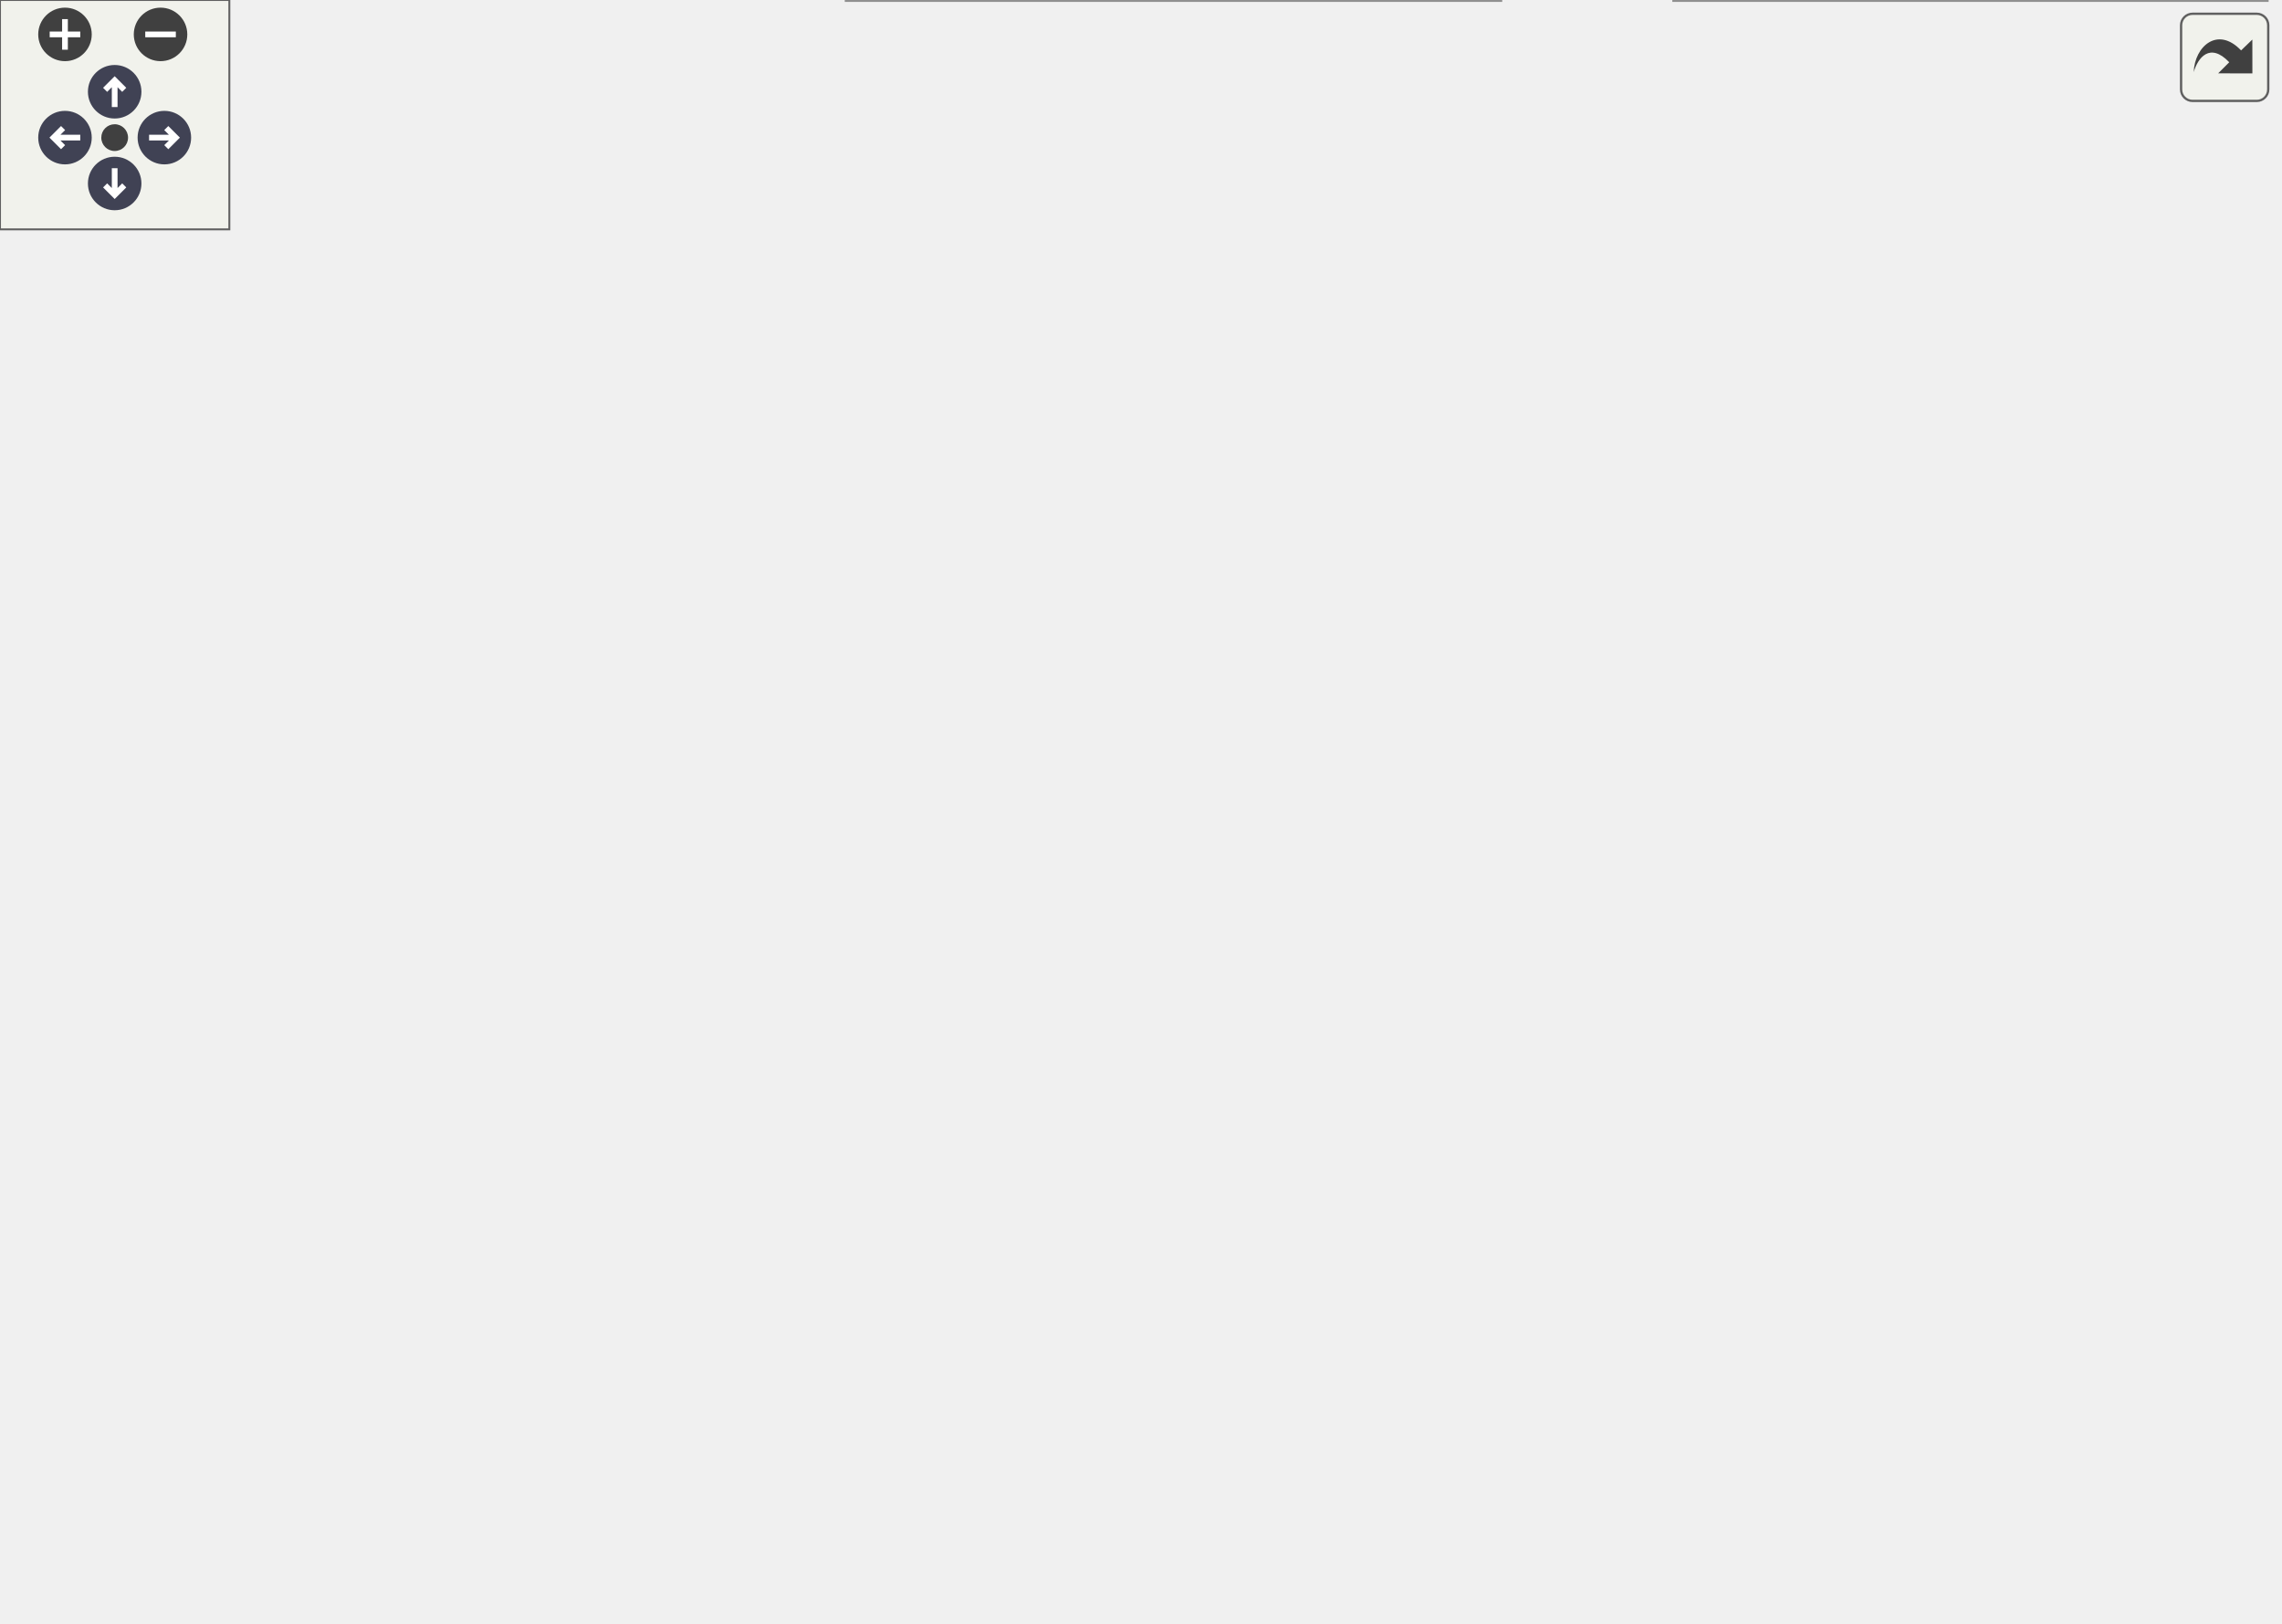
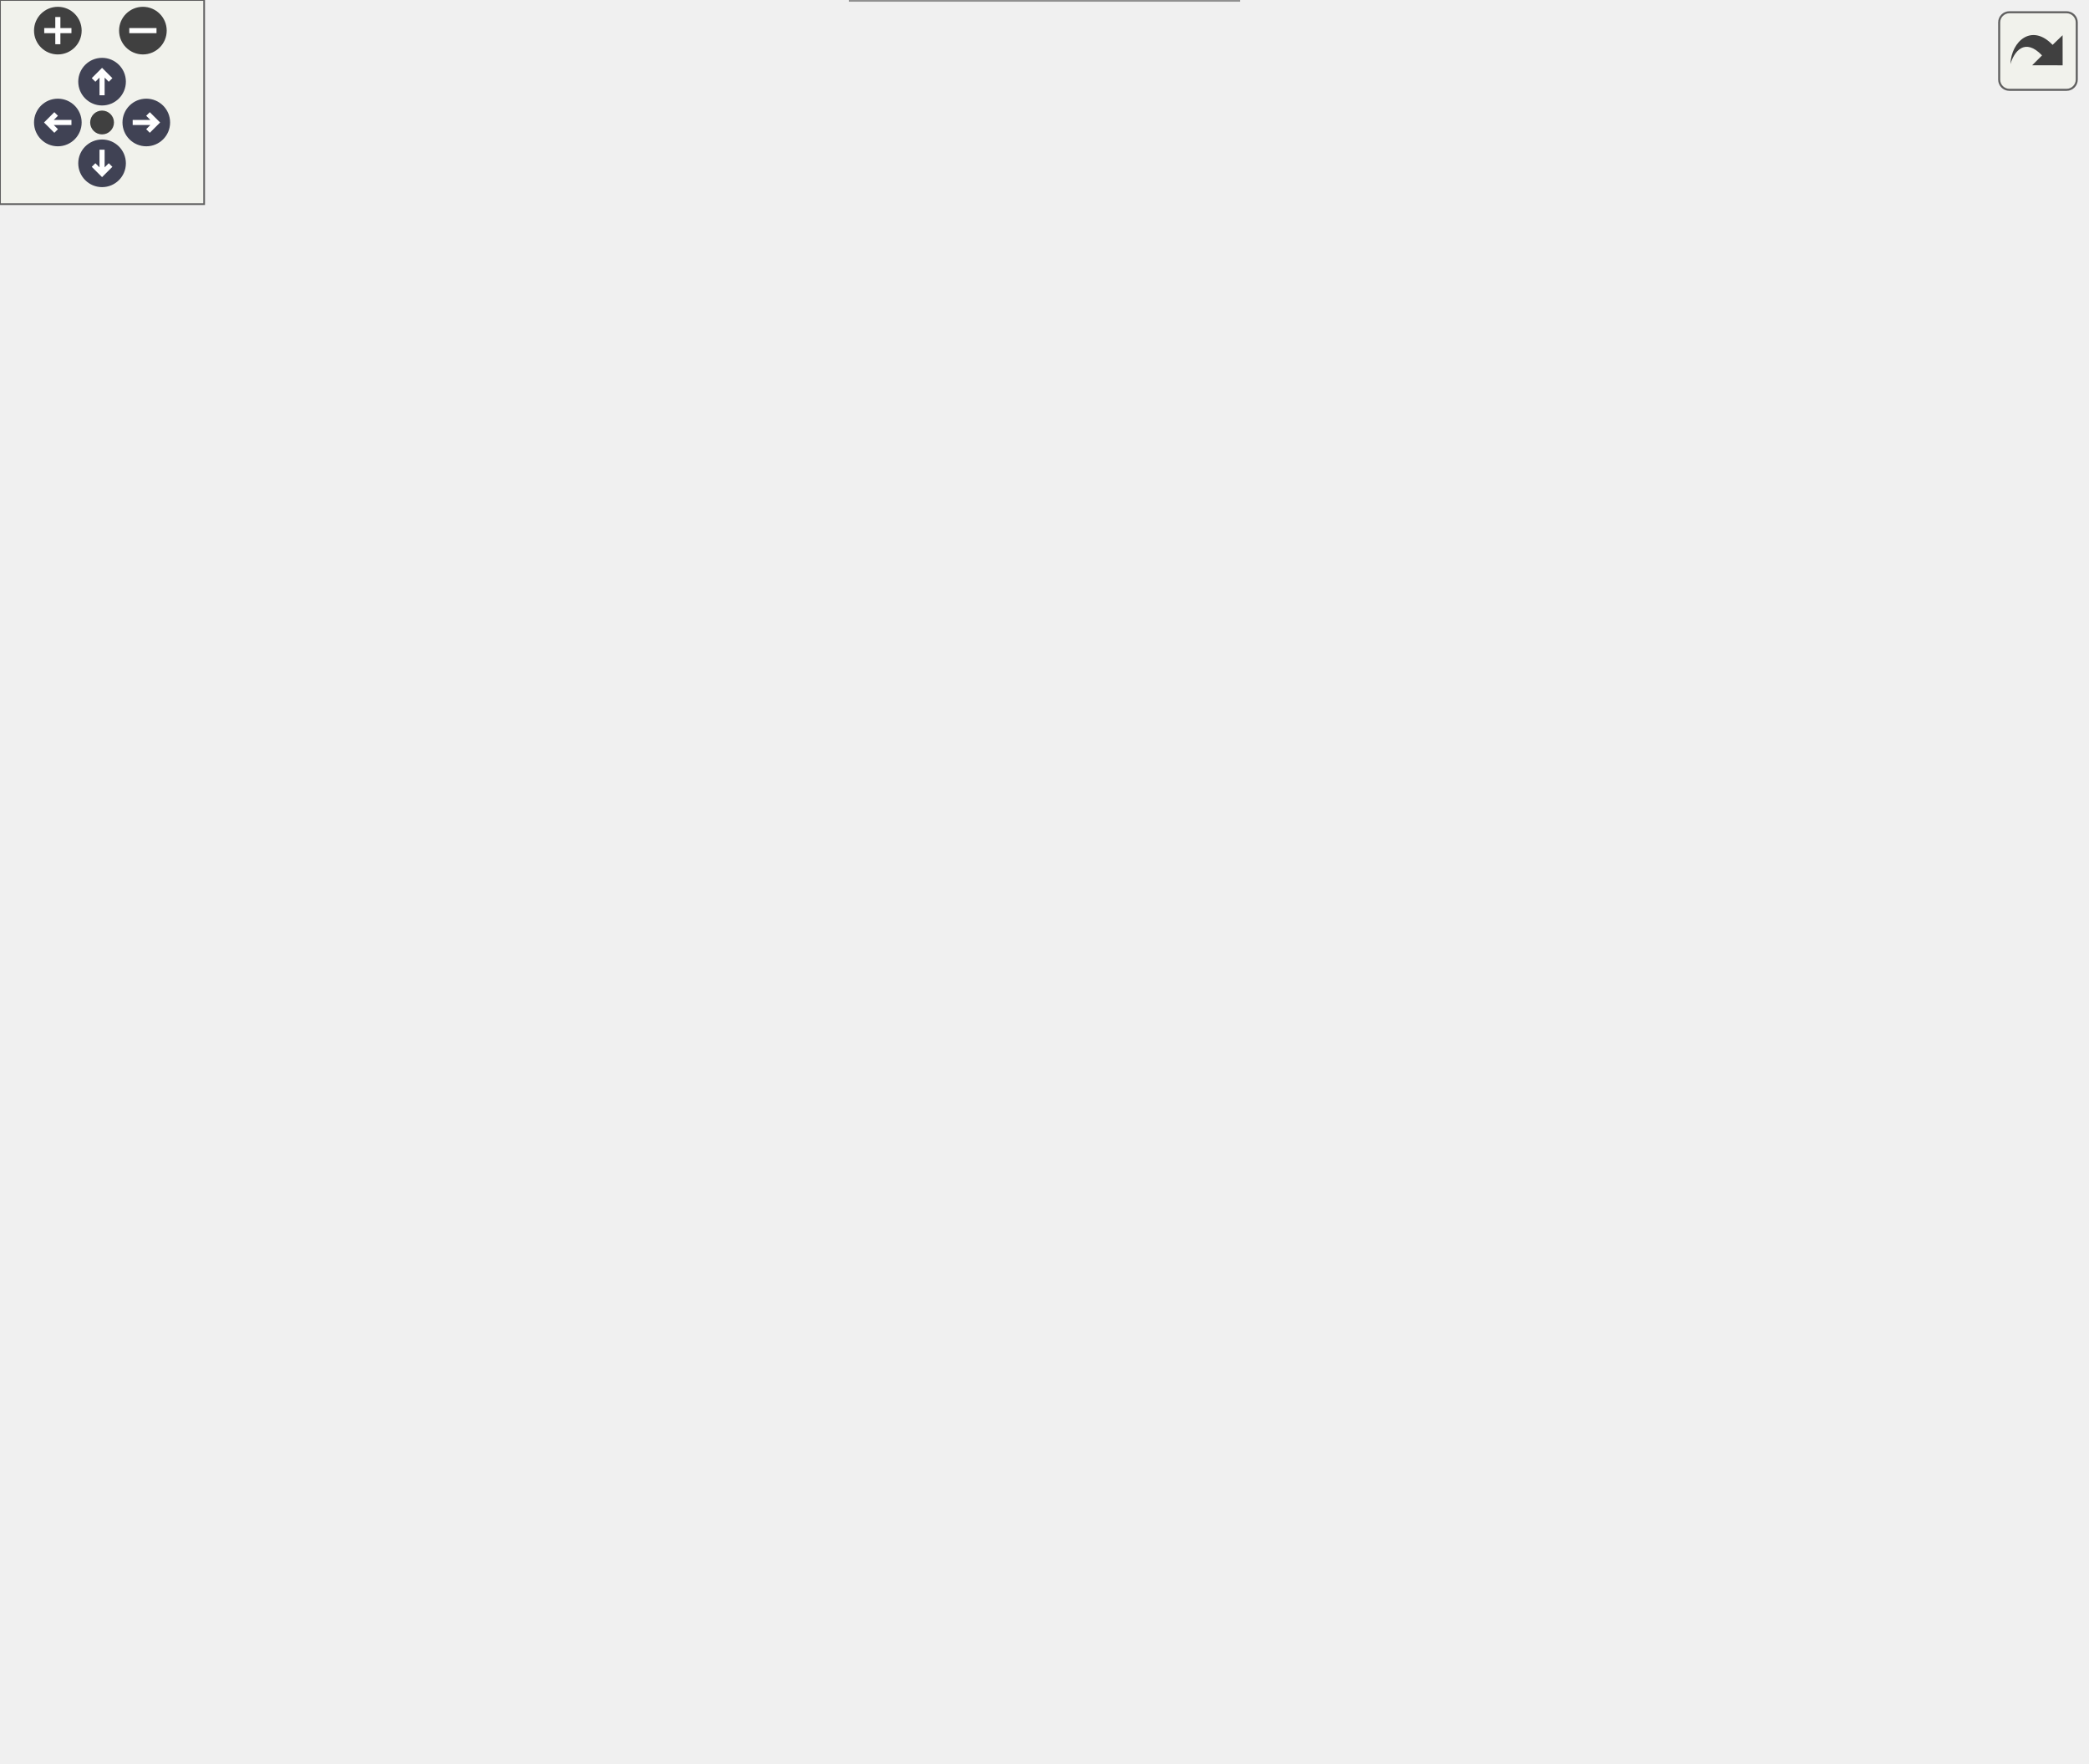
<svg xmlns="http://www.w3.org/2000/svg" xmlns:xlink="http://www.w3.org/1999/xlink" id="main" version="1.1" xml:space="preserve">
  <style type="text/css">
.node, .edge {opacity: 0.7;}
.node.selected, .edge.selected {opacity: 1;}
.edge:hover path { stroke: red; }
.edge:hover polygon { stroke: red; fill: red; }
</style>
  <defs>
    <circle id="rim" cx="0" cy="0" r="7" />
    <circle id="rim2" cx="0" cy="0" r="3.5" />
    <g id="zoomPlus">
      <use xlink:href="#rim" fill="#404040">
        <set attributeName="fill" to="#808080" begin="zoomplus.mouseover" end="zoomplus.mouseout" />
      </use>
      <path d="M-4,0h8M0,-4v8" fill="none" stroke="white" stroke-width="1.5" pointer-events="none" />
    </g>
    <g id="zoomMin">
      <use xlink:href="#rim" fill="#404040">
        <set attributeName="fill" to="#808080" begin="zoomminus.mouseover" end="zoomminus.mouseout" />
      </use>
      <path d="M-4,0h8" fill="none" stroke="white" stroke-width="1.5" pointer-events="none" />
    </g>
    <g id="arrowUp" transform="translate(30 24)">
      <use xlink:href="#rim" />
      <path pointer-events="none" fill="none" stroke="white" stroke-width="1.5" d="M0,-3.0v7 M-2.5,-0.5L0,-3.0L2.5,-0.5" />
    </g>
    <g id="arrowRight" transform="rotate(90) translate(36 -43)">
      <use xlink:href="#rim" />
      <path pointer-events="none" fill="none" stroke="white" stroke-width="1.5" d="M0,-3.0v7 M-2.5,-0.5L0,-3.0L2.5,-0.5" />
    </g>
    <g id="arrowDown" transform="rotate(180) translate(-30 -48)">
      <use xlink:href="#rim" />
      <path pointer-events="none" fill="none" stroke="white" stroke-width="1.5" d="M0,-3.0v7 M-2.5,-0.5L0,-3.0L2.5,-0.5" />
    </g>
    <g id="arrowLeft" transform="rotate(270) translate(-36 17)">
      <use xlink:href="#rim" />
      <path pointer-events="none" fill="none" stroke="white" stroke-width="1.5" d="M0,-3.0v7 M-2.5,-0.5L0,-3.0L2.5,-0.5" />
    </g>
    <g id="resetDef">
      <use xlink:href="#rim2" fill="#404040">
        <set attributeName="fill" to="#808080" begin="reset.mouseover" end="reset.mouseout" />
      </use>
    </g>
  </defs>
  <svg id="graph" class="graph">
    <g id="viewport">
      <g id="Node000001" class="node">
        <g id="a_Node000001">
          <a xlink:title="BoxCollision Overlap 콜백">
-             <polygon fill="#999999" stroke="#666666" points="179,-190 0,-190 0,-160 179,-160 179,-190" />
-             <text text-anchor="start" x="8" y="-178" font-family="Malgun Gothic" font-size="10.00">AFoodHolder::OnFoodBoxOverlap</text>
-             <text text-anchor="middle" x="89.5" y="-167" font-family="Malgun Gothic" font-size="10.00">Begin</text>
+             <polygon fill="#999999" stroke="#666666" points="179,-243.5 0,-243.5 0,-213.5 179,-213.5 179,-243.5" />
+             <text text-anchor="start" x="8" y="-231.5" font-family="Malgun Gothic" font-size="10.00">AFoodHolder::OnFoodBoxOverlap</text>
+             <text text-anchor="middle" x="89.5" y="-220.5" font-family="Malgun Gothic" font-size="10.00">Begin</text>
          </a>
        </g>
      </g>
      <g id="Node000002" class="node">
        <g id="a_Node000002">
          <a xlink:href="classAFoodHolder.html#a13aeb1948bac4f9ca7d91da7e3690625" target="_top" xlink:title="Food 검증 함수">
-             <polygon fill="white" stroke="#666666" points="376,-334.5 238,-334.5 238,-315.5 376,-315.5 376,-334.5" />
-             <text text-anchor="middle" x="307" y="-322.5" font-family="Malgun Gothic" font-size="10.00">AFoodHolder::CheckFood</text>
+             <polygon fill="white" stroke="#666666" points="376,-409 238,-409 238,-390 376,-390 376,-409" />
+             <text text-anchor="middle" x="307" y="-397" font-family="Malgun Gothic" font-size="10.00">AFoodHolder::CheckFood</text>
          </a>
        </g>
      </g>
      <g id="edge1_Node000001_Node000002" class="edge">
        <g id="a_edge1_Node000001_Node000002">
          <a xlink:title=" ">
-             <path fill="none" stroke="#63b8ff" d="M100.03,-190.14C118.5,-218.12 162.07,-277.74 215,-307 219.18,-309.31 223.62,-311.33 228.2,-313.09" />
-             <polygon fill="#63b8ff" stroke="#63b8ff" points="227.15,-316.43 237.75,-316.36 229.42,-309.81 227.15,-316.43" />
+             <path fill="none" stroke="#63b8ff" d="M98.08,-243.59C114.63,-274.87 157.19,-346.73 215,-381.5 219.18,-384.01 223.64,-386.18 228.27,-388.06" />
+             <polygon fill="#63b8ff" stroke="#63b8ff" points="227.34,-391.44 237.94,-391.5 229.69,-384.85 227.34,-391.44" />
          </a>
        </g>
      </g>
      <g id="Node000005" class="node">
        <g id="a_Node000005">
-           <a xlink:href="classANetworkBroadcastActor.html#a39fe94510873c1f8103bfd2d61b7efc7" target="_top" xlink:title="싱글톤 인스턴스 가져오기">
-             <polygon fill="white" stroke="#666666" points="388,-297.5 226,-297.5 226,-278.5 388,-278.5 388,-297.5" />
-             <text text-anchor="middle" x="307" y="-285.5" font-family="Malgun Gothic" font-size="10.00">ANetworkBroadcastActor::Get</text>
+           <a xlink:href="classAFoodHolder.html#aae82de2498ae535bc84c6e1a1598d841" target="_top" xlink:title=" ">
+             <polygon fill="white" stroke="#666666" points="380,-457.5 234,-457.5 234,-427.5 380,-427.5 380,-457.5" />
+             <text text-anchor="start" x="242" y="-445.5" font-family="Malgun Gothic" font-size="10.00">AFoodHolder::CheckPartial</text>
+             <text text-anchor="middle" x="307" y="-434.5" font-family="Malgun Gothic" font-size="10.00">Answer</text>
          </a>
        </g>
      </g>
      <g id="edge4_Node000001_Node000005" class="edge">
        <g id="a_edge4_Node000001_Node000005">
          <a xlink:title=" ">
-             <path fill="none" stroke="#63b8ff" d="M105.91,-190.31C128.06,-211.41 171.11,-249.07 215,-269 220.46,-271.48 226.25,-273.64 232.17,-275.52" />
-             <polygon fill="#63b8ff" stroke="#63b8ff" points="231.61,-279 242.19,-278.43 233.56,-272.28 231.61,-279" />
+             <path fill="none" stroke="#63b8ff" d="M95.95,-243.54C109.82,-279.65 150.04,-371.7 215,-418.5 218.03,-420.68 221.24,-422.67 224.58,-424.47" />
+             <polygon fill="#63b8ff" stroke="#63b8ff" points="223.15,-427.66 233.68,-428.83 226.18,-421.35 223.15,-427.66" />
          </a>
        </g>
      </g>
      <g id="Node000006" class="node">
        <g id="a_Node000006">
-           <a xlink:href="classAFoodHolder.html#a555cc5bd6fbe893c6737eff179e263d6" target="_top" xlink:title="[Multicast RPC] 모든 클라이언트에 정답 결과 팝업 표시">
-             <polygon fill="white" stroke="#666666" points="372,-260 242,-260 242,-230 372,-230 372,-260" />
-             <text text-anchor="start" x="250" y="-248" font-family="Malgun Gothic" font-size="10.00">AFoodHolder::Multicast</text>
-             <text text-anchor="middle" x="307" y="-237" font-family="Malgun Gothic" font-size="10.00">_ShowResultPopup</text>
-           </a>
-         </g>
-       </g>
-       <g id="edge5_Node000001_Node000006" class="edge">
-         <g id="a_edge5_Node000001_Node000006">
-           <a xlink:title=" ">
-             <path fill="none" stroke="#63b8ff" d="M128.32,-190.05C152.82,-199.53 185.56,-211.7 215,-221 221.75,-223.13 228.82,-225.23 235.91,-227.24" />
-             <polygon fill="#63b8ff" stroke="#63b8ff" points="234.99,-230.62 245.56,-229.93 236.86,-223.87 234.99,-230.62" />
+           <a xlink:href="classANetworkBroadcastActor.html#a39fe94510873c1f8103bfd2d61b7efc7" target="_top" xlink:title="싱글톤 인스턴스 가져오기">
+             <polygon fill="white" stroke="#666666" points="388,-372 226,-372 226,-353 388,-353 388,-372" />
+             <text text-anchor="middle" x="307" y="-360" font-family="Malgun Gothic" font-size="10.00">ANetworkBroadcastActor::Get</text>
+           </a>
+         </g>
+       </g>
+       <g id="edge6_Node000001_Node000006" class="edge">
+         <g id="a_edge6_Node000001_Node000006">
+           <a xlink:title=" ">
+             <path fill="none" stroke="#63b8ff" d="M102.1,-243.57C122.2,-268.55 166.09,-318.3 215,-343.5 219.63,-345.89 224.55,-347.98 229.59,-349.8" />
+             <polygon fill="#63b8ff" stroke="#63b8ff" points="228.84,-353.23 239.43,-353 231,-346.58 228.84,-353.23" />
          </a>
        </g>
      </g>
      <g id="Node000007" class="node">
        <g id="a_Node000007">
-           <a xlink:href="classAFoodHolder.html#a61a099c315b83eb124af26ea9a44fcf6" target="_top" xlink:title="[Multicast RPC] 모든 클라이언트에 오답 메시지 표시">
-             <polygon fill="white" stroke="#666666" points="372,-212 242,-212 242,-182 372,-182 372,-212" />
-             <text text-anchor="start" x="250" y="-200" font-family="Malgun Gothic" font-size="10.00">AFoodHolder::Multicast</text>
-             <text text-anchor="middle" x="307" y="-189" font-family="Malgun Gothic" font-size="10.00">_ShowWrongPopup</text>
-           </a>
-         </g>
-       </g>
-       <g id="edge6_Node000001_Node000007" class="edge">
-         <g id="a_edge6_Node000001_Node000007">
-           <a xlink:title=" ">
-             <path fill="none" stroke="#63b8ff" d="M179.09,-184.04C196.49,-185.82 214.58,-187.67 231.46,-189.39" />
-             <polygon fill="#63b8ff" stroke="#63b8ff" points="231.5,-192.91 241.8,-190.45 232.21,-185.95 231.5,-192.91" />
+           <a xlink:href="classAFoodHolder.html#a555cc5bd6fbe893c6737eff179e263d6" target="_top" xlink:title="[Multicast RPC] 모든 클라이언트에 정답 결과 팝업 표시">
+             <polygon fill="white" stroke="#666666" points="372,-334.5 242,-334.5 242,-304.5 372,-304.5 372,-334.5" />
+             <text text-anchor="start" x="250" y="-322.5" font-family="Malgun Gothic" font-size="10.00">AFoodHolder::Multicast</text>
+             <text text-anchor="middle" x="307" y="-311.5" font-family="Malgun Gothic" font-size="10.00">_ShowResultPopup</text>
+           </a>
+         </g>
+       </g>
+       <g id="edge7_Node000001_Node000007" class="edge">
+         <g id="a_edge7_Node000001_Node000007">
+           <a xlink:title=" ">
+             <path fill="none" stroke="#63b8ff" d="M114.48,-243.62C138.97,-258.52 178.47,-281.09 215,-295.5 220.45,-297.65 226.16,-299.67 231.95,-301.55" />
+             <polygon fill="#63b8ff" stroke="#63b8ff" points="231.15,-304.97 241.74,-304.59 233.23,-298.28 231.15,-304.97" />
          </a>
        </g>
      </g>
      <g id="Node000008" class="node">
        <g id="a_Node000008">
-           <a xlink:href="classAFoodHolder.html#ad6fded8adbfafbdeee3f114ed25d329f" target="_top" xlink:title=" ">
-             <polygon fill="white" stroke="#666666" points="376.5,-163.5 237.5,-163.5 237.5,-144.5 376.5,-144.5 376.5,-163.5" />
-             <text text-anchor="middle" x="307" y="-151.5" font-family="Malgun Gothic" font-size="10.00">AFoodHolder::OnActivate</text>
-           </a>
-         </g>
-       </g>
-       <g id="edge7_Node000001_Node000008" class="edge">
-         <g id="a_edge7_Node000001_Node000008">
-           <a xlink:title=" ">
-             <path fill="none" stroke="#63b8ff" d="M179.09,-166.37C194.99,-164.82 211.47,-163.21 227.08,-161.69" />
-             <polygon fill="#63b8ff" stroke="#63b8ff" points="227.58,-165.16 237.19,-160.71 226.9,-158.19 227.58,-165.16" />
+           <a xlink:href="classAFoodHolder.html#a61a099c315b83eb124af26ea9a44fcf6" target="_top" xlink:title="[Multicast RPC] 모든 클라이언트에 오답 메시지 표시">
+             <polygon fill="white" stroke="#666666" points="372,-286.5 242,-286.5 242,-256.5 372,-256.5 372,-286.5" />
+             <text text-anchor="start" x="250" y="-274.5" font-family="Malgun Gothic" font-size="10.00">AFoodHolder::Multicast</text>
+             <text text-anchor="middle" x="307" y="-263.5" font-family="Malgun Gothic" font-size="10.00">_ShowWrongPopup</text>
+           </a>
+         </g>
+       </g>
+       <g id="edge8_Node000001_Node000008" class="edge">
+         <g id="a_edge8_Node000001_Node000008">
+           <a xlink:title=" ">
+             <path fill="none" stroke="#63b8ff" d="M165.87,-243.54C187.25,-247.8 210.5,-252.44 231.8,-256.69" />
+             <polygon fill="#63b8ff" stroke="#63b8ff" points="231.27,-260.16 241.76,-258.68 232.64,-253.29 231.27,-260.16" />
          </a>
        </g>
      </g>
      <g id="Node000009" class="node">
        <g id="a_Node000009">
+           <a xlink:href="classAFoodHolder.html#ad6fded8adbfafbdeee3f114ed25d329f" target="_top" xlink:title=" ">
+             <polygon fill="white" stroke="#666666" points="376.5,-238 237.5,-238 237.5,-219 376.5,-219 376.5,-238" />
+             <text text-anchor="middle" x="307" y="-226" font-family="Malgun Gothic" font-size="10.00">AFoodHolder::OnActivate</text>
+           </a>
+         </g>
+       </g>
+       <g id="edge9_Node000001_Node000009" class="edge">
+         <g id="a_edge9_Node000001_Node000009">
+           <a xlink:title=" ">
+             <path fill="none" stroke="#63b8ff" d="M179.09,-228.5C194.99,-228.5 211.47,-228.5 227.08,-228.5" />
+             <polygon fill="#63b8ff" stroke="#63b8ff" points="227.19,-232 237.19,-228.5 227.19,-225 227.19,-232" />
+           </a>
+         </g>
+       </g>
+       <g id="Node000010" class="node">
+         <g id="a_Node000010">
          <a xlink:href="classANetworkBroadcastActor.html#ae7190f8c54506852b6e80cfe9bf97c7e" target="_top" xlink:title="문 상태 변경 메시지를 네트워크로 전송">
-             <polygon fill="white" stroke="#666666" points="376.5,-126 237.5,-126 237.5,-96 376.5,-96 376.5,-126" />
-             <text text-anchor="start" x="245.5" y="-114" font-family="Malgun Gothic" font-size="10.00">ANetworkBroadcastActor</text>
-             <text text-anchor="middle" x="307" y="-103" font-family="Malgun Gothic" font-size="10.00">::SendDoorMessage</text>
-           </a>
-         </g>
-       </g>
-       <g id="edge8_Node000001_Node000009" class="edge">
-         <g id="a_edge8_Node000001_Node000009">
-           <a xlink:title=" ">
-             <path fill="none" stroke="#63b8ff" d="M137.09,-159.98C160.42,-152.56 189.14,-143.6 215,-136 223.13,-133.61 231.7,-131.16 240.19,-128.78" />
-             <polygon fill="#63b8ff" stroke="#63b8ff" points="241.39,-132.08 250.09,-126.02 239.51,-125.34 241.39,-132.08" />
-           </a>
-         </g>
-       </g>
-       <g id="Node000011" class="node">
-         <g id="a_Node000011">
+             <polygon fill="white" stroke="#666666" points="376.5,-200.5 237.5,-200.5 237.5,-170.5 376.5,-170.5 376.5,-200.5" />
+             <text text-anchor="start" x="245.5" y="-188.5" font-family="Malgun Gothic" font-size="10.00">ANetworkBroadcastActor</text>
+             <text text-anchor="middle" x="307" y="-177.5" font-family="Malgun Gothic" font-size="10.00">::SendDoorMessage</text>
+           </a>
+         </g>
+       </g>
+       <g id="edge10_Node000001_Node000010" class="edge">
+         <g id="a_edge10_Node000001_Node000010">
+           <a xlink:title=" ">
+             <path fill="none" stroke="#63b8ff" d="M165.87,-213.46C185.7,-209.5 207.15,-205.22 227.16,-201.23" />
+             <polygon fill="#63b8ff" stroke="#63b8ff" points="228.04,-204.62 237.16,-199.24 226.67,-197.76 228.04,-204.62" />
+           </a>
+         </g>
+       </g>
+       <g id="Node000012" class="node">
+         <g id="a_Node000012">
          <a xlink:href="classALingoGameState.html#a8887538e3bd51bebaf75d626cb19ccbc" target="_top" xlink:title=" ">
-             <polygon fill="white" stroke="#666666" points="399,-78 215,-78 215,-48 399,-48 399,-78" />
-             <text text-anchor="start" x="223" y="-66" font-family="Malgun Gothic" font-size="10.00">ALingoGameState::SetAllCompass</text>
-             <text text-anchor="middle" x="307" y="-55" font-family="Malgun Gothic" font-size="10.00">Visibility</text>
-           </a>
-         </g>
-       </g>
-       <g id="edge10_Node000001_Node000011" class="edge">
-         <g id="a_edge10_Node000001_Node000011">
-           <a xlink:title=" ">
-             <path fill="none" stroke="#63b8ff" d="M107.79,-159.69C130.75,-140.13 173.26,-106.47 215,-87 219.31,-84.99 223.81,-83.13 228.41,-81.4" />
-             <polygon fill="#63b8ff" stroke="#63b8ff" points="229.68,-84.67 237.96,-78.06 227.36,-78.06 229.68,-84.67" />
-           </a>
-         </g>
-       </g>
-       <g id="Node000013" class="node">
-         <g id="a_Node000013">
+             <polygon fill="white" stroke="#666666" points="399,-152.5 215,-152.5 215,-122.5 399,-122.5 399,-152.5" />
+             <text text-anchor="start" x="223" y="-140.5" font-family="Malgun Gothic" font-size="10.00">ALingoGameState::SetAllCompass</text>
+             <text text-anchor="middle" x="307" y="-129.5" font-family="Malgun Gothic" font-size="10.00">Visibility</text>
+           </a>
+         </g>
+       </g>
+       <g id="edge12_Node000001_Node000012" class="edge">
+         <g id="a_edge12_Node000001_Node000012">
+           <a xlink:title=" ">
+             <path fill="none" stroke="#63b8ff" d="M114.48,-213.38C138.97,-198.48 178.47,-175.91 215,-161.5 220.36,-159.39 225.96,-157.4 231.64,-155.55" />
+             <polygon fill="#63b8ff" stroke="#63b8ff" points="232.75,-158.87 241.26,-152.55 230.67,-152.19 232.75,-158.87" />
+           </a>
+         </g>
+       </g>
+       <g id="Node000014" class="node">
+         <g id="a_Node000014">
          <a xlink:href="classALingoGameState.html#a7d479560d001a10c38005a8929d414fe" target="_top" xlink:title=" ">
-             <polygon fill="white" stroke="#666666" points="392.5,-30 221.5,-30 221.5,0 392.5,0 392.5,-30" />
-             <text text-anchor="start" x="229.5" y="-18" font-family="Malgun Gothic" font-size="10.00">ALingoGameState::SetCompass</text>
-             <text text-anchor="middle" x="307" y="-7" font-family="Malgun Gothic" font-size="10.00">VisibilityByTag</text>
-           </a>
-         </g>
-       </g>
-       <g id="edge12_Node000001_Node000013" class="edge">
-         <g id="a_edge12_Node000001_Node000013">
-           <a xlink:title=" ">
-             <path fill="none" stroke="#63b8ff" d="M100.09,-159.71C118.67,-131.4 162.4,-70.79 215,-39 217.96,-37.21 221.04,-35.56 224.22,-34.02" />
-             <polygon fill="#63b8ff" stroke="#63b8ff" points="225.63,-37.23 233.39,-30.02 222.82,-30.82 225.63,-37.23" />
+             <polygon fill="white" stroke="#666666" points="392.5,-104.5 221.5,-104.5 221.5,-74.5 392.5,-74.5 392.5,-104.5" />
+             <text text-anchor="start" x="229.5" y="-92.5" font-family="Malgun Gothic" font-size="10.00">ALingoGameState::SetCompass</text>
+             <text text-anchor="middle" x="307" y="-81.5" font-family="Malgun Gothic" font-size="10.00">VisibilityByTag</text>
+           </a>
+         </g>
+       </g>
+       <g id="edge14_Node000001_Node000014" class="edge">
+         <g id="a_edge14_Node000001_Node000014">
+           <a xlink:title=" ">
+             <path fill="none" stroke="#63b8ff" d="M102.57,-213.31C123.04,-188.6 167.02,-139.83 215,-113.5 218.45,-111.61 222.05,-109.86 225.75,-108.25" />
+             <polygon fill="#63b8ff" stroke="#63b8ff" points="227.12,-111.47 235.11,-104.5 224.52,-104.97 227.12,-111.47" />
+           </a>
+         </g>
+       </g>
+       <g id="Node000016" class="node">
+         <g id="a_Node000016">
+           <a xlink:href="classAFood.html#a1464bf50b3bc86d1a231f264a79105a3" target="_top" xlink:title="Widget에 음식 이름 업데이트">
+             <polygon fill="white" stroke="#666666" points="380,-56 234,-56 234,-37 380,-37 380,-56" />
+             <text text-anchor="middle" x="307" y="-44" font-family="Malgun Gothic" font-size="10.00">AFood::UpdateFoodWidget</text>
+           </a>
+         </g>
+       </g>
+       <g id="edge16_Node000001_Node000016" class="edge">
+         <g id="a_edge16_Node000001_Node000016">
+           <a xlink:title=" ">
+             <path fill="none" stroke="#63b8ff" d="M97.35,-213.47C113.07,-180.82 155.04,-103.27 215,-65.5 218.36,-63.38 221.92,-61.5 225.6,-59.82" />
+             <polygon fill="#63b8ff" stroke="#63b8ff" points="226.99,-63.03 234.97,-56.06 224.39,-56.53 226.99,-63.03" />
+           </a>
+         </g>
+       </g>
+       <g id="Node000018" class="node">
+         <g id="a_Node000018">
+           <a xlink:href="classAFood.html#a58fae67693e4a4d080a03afa4d77b361" target="_top" xlink:title="음식 메시 업데이트 (DataTable에서 로드)">
+             <polygon fill="white" stroke="#666666" points="364,-19 250,-19 250,0 364,0 364,-19" />
+             <text text-anchor="middle" x="307" y="-7" font-family="Malgun Gothic" font-size="10.00">AFood::UpdateMesh</text>
+           </a>
+         </g>
+       </g>
+       <g id="edge18_Node000001_Node000018" class="edge">
+         <g id="a_edge18_Node000001_Node000018">
+           <a xlink:title=" ">
+             <path fill="none" stroke="#63b8ff" d="M95.12,-213.45C107.6,-175.48 145.82,-75.41 215,-27.5 222.49,-22.31 231.11,-18.54 239.99,-15.81" />
+             <polygon fill="#63b8ff" stroke="#63b8ff" points="240.93,-19.18 249.7,-13.24 239.13,-12.42 240.93,-19.18" />
          </a>
        </g>
      </g>
      <g id="Node000003" class="node">
        <g id="a_Node000003">
          <a xlink:href="classALingoGameState.html#a05dda129c32a08fc3432424f612ce50b" target="_top" xlink:title=" ">
-             <polygon fill="white" stroke="#666666" points="594,-364 437,-364 437,-334 594,-334 594,-364" />
-             <text text-anchor="start" x="445" y="-352" font-family="Malgun Gothic" font-size="10.00">ALingoGameState::GetListen</text>
-             <text text-anchor="middle" x="515.5" y="-341" font-family="Malgun Gothic" font-size="10.00">ScenarioData</text>
+             <polygon fill="white" stroke="#666666" points="602.5,-457.5 445.5,-457.5 445.5,-427.5 602.5,-427.5 602.5,-457.5" />
+             <text text-anchor="start" x="453.5" y="-445.5" font-family="Malgun Gothic" font-size="10.00">ALingoGameState::GetListen</text>
+             <text text-anchor="middle" x="524" y="-434.5" font-family="Malgun Gothic" font-size="10.00">ScenarioData</text>
          </a>
        </g>
      </g>
      <g id="edge2_Node000002_Node000003" class="edge">
        <g id="a_edge2_Node000002_Node000003">
          <a xlink:title=" ">
-             <path fill="none" stroke="#63b8ff" d="M376.19,-332.93C392.24,-334.79 409.58,-336.81 426.37,-338.76" />
-             <polygon fill="#63b8ff" stroke="#63b8ff" points="426.4,-342.28 436.73,-339.96 427.2,-335.33 426.4,-342.28" />
+             <path fill="none" stroke="#63b8ff" d="M355.72,-409.04C379.95,-413.89 410.13,-419.93 438.16,-425.53" />
+             <polygon fill="#63b8ff" stroke="#63b8ff" points="437.48,-428.96 447.97,-427.49 438.85,-422.1 437.48,-428.96" />
          </a>
        </g>
      </g>
      <g id="Node000004" class="node">
        <g id="a_Node000004">
          <a xlink:href="classAFoodHolder.html#a6ae24d4203c8538e43b6c62e0a1ede9e" target="_top" xlink:title=" ">
-             <polygon fill="white" stroke="#666666" points="596,-316 435,-316 435,-286 596,-286 596,-316" />
-             <text text-anchor="start" x="443" y="-304" font-family="Malgun Gothic" font-size="10.00">AFoodHolder::UpdateActivate</text>
-             <text text-anchor="middle" x="515.5" y="-293" font-family="Malgun Gothic" font-size="10.00">State</text>
+             <polygon fill="white" stroke="#666666" points="604.5,-409.5 443.5,-409.5 443.5,-379.5 604.5,-379.5 604.5,-409.5" />
+             <text text-anchor="start" x="451.5" y="-397.5" font-family="Malgun Gothic" font-size="10.00">AFoodHolder::UpdateActivate</text>
+             <text text-anchor="middle" x="524" y="-386.5" font-family="Malgun Gothic" font-size="10.00">State</text>
          </a>
        </g>
      </g>
      <g id="edge3_Node000002_Node000004" class="edge">
        <g id="a_edge3_Node000002_Node000004">
          <a xlink:title=" ">
-             <path fill="none" stroke="#63b8ff" d="M376.19,-317.07C391.75,-315.27 408.53,-313.32 424.84,-311.42" />
-             <polygon fill="#63b8ff" stroke="#63b8ff" points="425.39,-314.88 434.92,-310.25 424.58,-307.93 425.39,-314.88" />
-           </a>
-         </g>
-       </g>
-       <g id="Node000010" class="node">
-         <g id="a_Node000010">
+             <path fill="none" stroke="#63b8ff" d="M376.03,-397.92C394.17,-397.5 414.06,-397.03 433.18,-396.59" />
+             <polygon fill="#63b8ff" stroke="#63b8ff" points="433.48,-400.08 443.4,-396.35 433.32,-393.08 433.48,-400.08" />
+           </a>
+         </g>
+       </g>
+       <g id="edge5_Node000005_Node000003" class="edge">
+         <g id="a_edge5_Node000005_Node000003">
+           <a xlink:title=" ">
+             <path fill="none" stroke="#63b8ff" d="M380.19,-442.5C397.89,-442.5 417.04,-442.5 435.38,-442.5" />
+             <polygon fill="#63b8ff" stroke="#63b8ff" points="435.47,-446 445.47,-442.5 435.47,-439 435.47,-446" />
+           </a>
+         </g>
+       </g>
+       <g id="Node000011" class="node">
+         <g id="a_Node000011">
          <a xlink:href="classANetworkBroadcastActor.html#afb654979a8742de764a7fdc59d403668" target="_top" xlink:title=" ">
-             <polygon fill="white" stroke="#666666" points="590.5,-126 440.5,-126 440.5,-96 590.5,-96 590.5,-126" />
-             <text text-anchor="start" x="448.5" y="-114" font-family="Malgun Gothic" font-size="10.00">ANetworkBroadcastActor</text>
-             <text text-anchor="middle" x="515.5" y="-103" font-family="Malgun Gothic" font-size="10.00">::Server_SendDoorMessage</text>
-           </a>
-         </g>
-       </g>
-       <g id="edge9_Node000009_Node000010" class="edge">
-         <g id="a_edge9_Node000009_Node000010">
-           <a xlink:title=" ">
-             <path fill="none" stroke="#63b8ff" d="M376.76,-111C393.83,-111 412.31,-111 430.03,-111" />
-             <polygon fill="#63b8ff" stroke="#63b8ff" points="430.36,-114.5 440.36,-111 430.36,-107.5 430.36,-114.5" />
-           </a>
-         </g>
-       </g>
-       <g id="Node000012" class="node">
-         <g id="a_Node000012">
+             <polygon fill="white" stroke="#666666" points="599,-200.5 449,-200.5 449,-170.5 599,-170.5 599,-200.5" />
+             <text text-anchor="start" x="457" y="-188.5" font-family="Malgun Gothic" font-size="10.00">ANetworkBroadcastActor</text>
+             <text text-anchor="middle" x="524" y="-177.5" font-family="Malgun Gothic" font-size="10.00">::Server_SendDoorMessage</text>
+           </a>
+         </g>
+       </g>
+       <g id="edge11_Node000010_Node000011" class="edge">
+         <g id="a_edge11_Node000010_Node000011">
+           <a xlink:title=" ">
+             <path fill="none" stroke="#63b8ff" d="M376.62,-185.5C396.28,-185.5 417.94,-185.5 438.44,-185.5" />
+             <polygon fill="#63b8ff" stroke="#63b8ff" points="438.71,-189 448.71,-185.5 438.71,-182 438.71,-189" />
+           </a>
+         </g>
+       </g>
+       <g id="Node000013" class="node">
+         <g id="a_Node000013">
          <a xlink:href="classALingoGameState.html#a2ed31b0f42b32340d299412ae17b8b4d" target="_top" xlink:title=" ">
-             <polygon fill="white" stroke="#666666" points="593,-78 438,-78 438,-48 593,-48 593,-78" />
-             <text text-anchor="start" x="446" y="-66" font-family="Malgun Gothic" font-size="10.00">ALingoGameState::Multicast</text>
-             <text text-anchor="middle" x="515.5" y="-55" font-family="Malgun Gothic" font-size="10.00">_SetAllCompassVisibility</text>
-           </a>
-         </g>
-       </g>
-       <g id="edge11_Node000011_Node000012" class="edge">
-         <g id="a_edge11_Node000011_Node000012">
-           <a xlink:title=" ">
-             <path fill="none" stroke="#63b8ff" d="M399.18,-63C408.62,-63 418.2,-63 427.59,-63" />
-             <polygon fill="#63b8ff" stroke="#63b8ff" points="427.69,-66.5 437.69,-63 427.69,-59.5 427.69,-66.5" />
-           </a>
-         </g>
-       </g>
-       <g id="Node000014" class="node">
-         <g id="a_Node000014">
+             <polygon fill="white" stroke="#666666" points="601.5,-152.5 446.5,-152.5 446.5,-122.5 601.5,-122.5 601.5,-152.5" />
+             <text text-anchor="start" x="454.5" y="-140.5" font-family="Malgun Gothic" font-size="10.00">ALingoGameState::Multicast</text>
+             <text text-anchor="middle" x="524" y="-129.5" font-family="Malgun Gothic" font-size="10.00">_SetAllCompassVisibility</text>
+           </a>
+         </g>
+       </g>
+       <g id="edge13_Node000012_Node000013" class="edge">
+         <g id="a_edge13_Node000012_Node000013">
+           <a xlink:title=" ">
+             <path fill="none" stroke="#63b8ff" d="M399.18,-137.5C411.43,-137.5 423.97,-137.5 436.14,-137.5" />
+             <polygon fill="#63b8ff" stroke="#63b8ff" points="436.26,-141 446.26,-137.5 436.26,-134 436.26,-141" />
+           </a>
+         </g>
+       </g>
+       <g id="Node000015" class="node">
+         <g id="a_Node000015">
          <a xlink:href="classALingoGameState.html#a187eb1e4402343fb0feeb815509ba037" target="_top" xlink:title=" ">
-             <polygon fill="white" stroke="#666666" points="593,-30 438,-30 438,0 593,0 593,-30" />
-             <text text-anchor="start" x="446" y="-18" font-family="Malgun Gothic" font-size="10.00">ALingoGameState::Multicast</text>
-             <text text-anchor="middle" x="515.5" y="-7" font-family="Malgun Gothic" font-size="10.00">_SetCompassVisibilityByTag</text>
-           </a>
-         </g>
-       </g>
-       <g id="edge13_Node000013_Node000014" class="edge">
-         <g id="a_edge13_Node000013_Node000014">
-           <a xlink:title=" ">
-             <path fill="none" stroke="#63b8ff" d="M392.59,-15C404.13,-15 416,-15 427.58,-15" />
-             <polygon fill="#63b8ff" stroke="#63b8ff" points="427.67,-18.5 437.67,-15 427.67,-11.5 427.67,-18.5" />
+             <polygon fill="white" stroke="#666666" points="601.5,-104.5 446.5,-104.5 446.5,-74.5 601.5,-74.5 601.5,-104.5" />
+             <text text-anchor="start" x="454.5" y="-92.5" font-family="Malgun Gothic" font-size="10.00">ALingoGameState::Multicast</text>
+             <text text-anchor="middle" x="524" y="-81.5" font-family="Malgun Gothic" font-size="10.00">_SetCompassVisibilityByTag</text>
+           </a>
+         </g>
+       </g>
+       <g id="edge15_Node000014_Node000015" class="edge">
+         <g id="a_edge15_Node000014_Node000015">
+           <a xlink:title=" ">
+             <path fill="none" stroke="#63b8ff" d="M392.67,-89.5C406.94,-89.5 421.79,-89.5 436.12,-89.5" />
+             <polygon fill="#63b8ff" stroke="#63b8ff" points="436.45,-93 446.45,-89.5 436.45,-86 436.45,-93" />
+           </a>
+         </g>
+       </g>
+       <g id="Node000017" class="node">
+         <g id="a_Node000017">
+           <a xlink:href="classUCityNameWidget.html#a02793042eefe1fbface31d2dd47cbb10" target="_top" xlink:title=" ">
+             <polygon fill="white" stroke="#666666" points="613,-56 435,-56 435,-37 613,-37 613,-56" />
+             <text text-anchor="middle" x="524" y="-44" font-family="Malgun Gothic" font-size="10.00">UCityNameWidget::SetCityName</text>
+           </a>
+         </g>
+       </g>
+       <g id="edge17_Node000016_Node000017" class="edge">
+         <g id="a_edge17_Node000016_Node000017">
+           <a xlink:title=" ">
+             <path fill="none" stroke="#63b8ff" d="M380.19,-46.5C394.46,-46.5 409.67,-46.5 424.64,-46.5" />
+             <polygon fill="#63b8ff" stroke="#63b8ff" points="424.95,-50 434.95,-46.5 424.95,-43 424.95,-50" />
          </a>
        </g>
      </g>
    </g>
  </svg>
  <g id="navigator" transform="translate(0 0)" fill="#404254">
    <rect fill="#f2f5e9" fill-opacity="0.5" stroke="#606060" stroke-width=".5" x="0" y="0" width="60" height="60" />
    <use id="zoomplus" xlink:href="#zoomPlus" x="17" y="9" />
    <use id="zoomminus" xlink:href="#zoomMin" x="42" y="9" />
    <use id="reset" xlink:href="#resetDef" x="30" y="36" />
    <use id="arrowup" xlink:href="#arrowUp" x="0" y="0" />
    <use id="arrowright" xlink:href="#arrowRight" x="0" y="0" />
    <use id="arrowdown" xlink:href="#arrowDown" x="0" y="0" />
    <use id="arrowleft" xlink:href="#arrowLeft" x="0" y="0" />
  </g>
  <svg viewBox="0 0 15 15" width="100%" height="30px" preserveAspectRatio="xMaxYMin meet">
    <g id="arrow_out" transform="scale(0.3 0.3)">
      <a xlink:href="classAFoodHolder_a8d48dbf197d3544ab3763d1a7e730859_cgraph_org.svg" target="_base">
        <rect id="button" ry="5" rx="5" y="6" x="6" height="38" width="38" fill="#f2f5e9" fill-opacity="0.5" stroke="#606060" stroke-width="1.0" />
        <path id="arrow" d="M 11.5,31.437 C 11.94,20.098 22.043,11.323 32.159,21.979 L 37.069,17.246 C 37.069,17.246 37.088,32 37.088,32 L 22.16,31.978 C 22.16,31.978 26.998,27.14 26.998,27.14 C 18.529,18.264 13.292,25.23 11.5,31.437 z" style="fill:#404040;" />
      </a>
    </g>
  </svg>
  <style type="text/css">

[data-mouse-over-selected='false'] { opacity: 0.7; }
[data-mouse-over-selected='true']  { opacity: 1.0; }

</style>
</svg>
